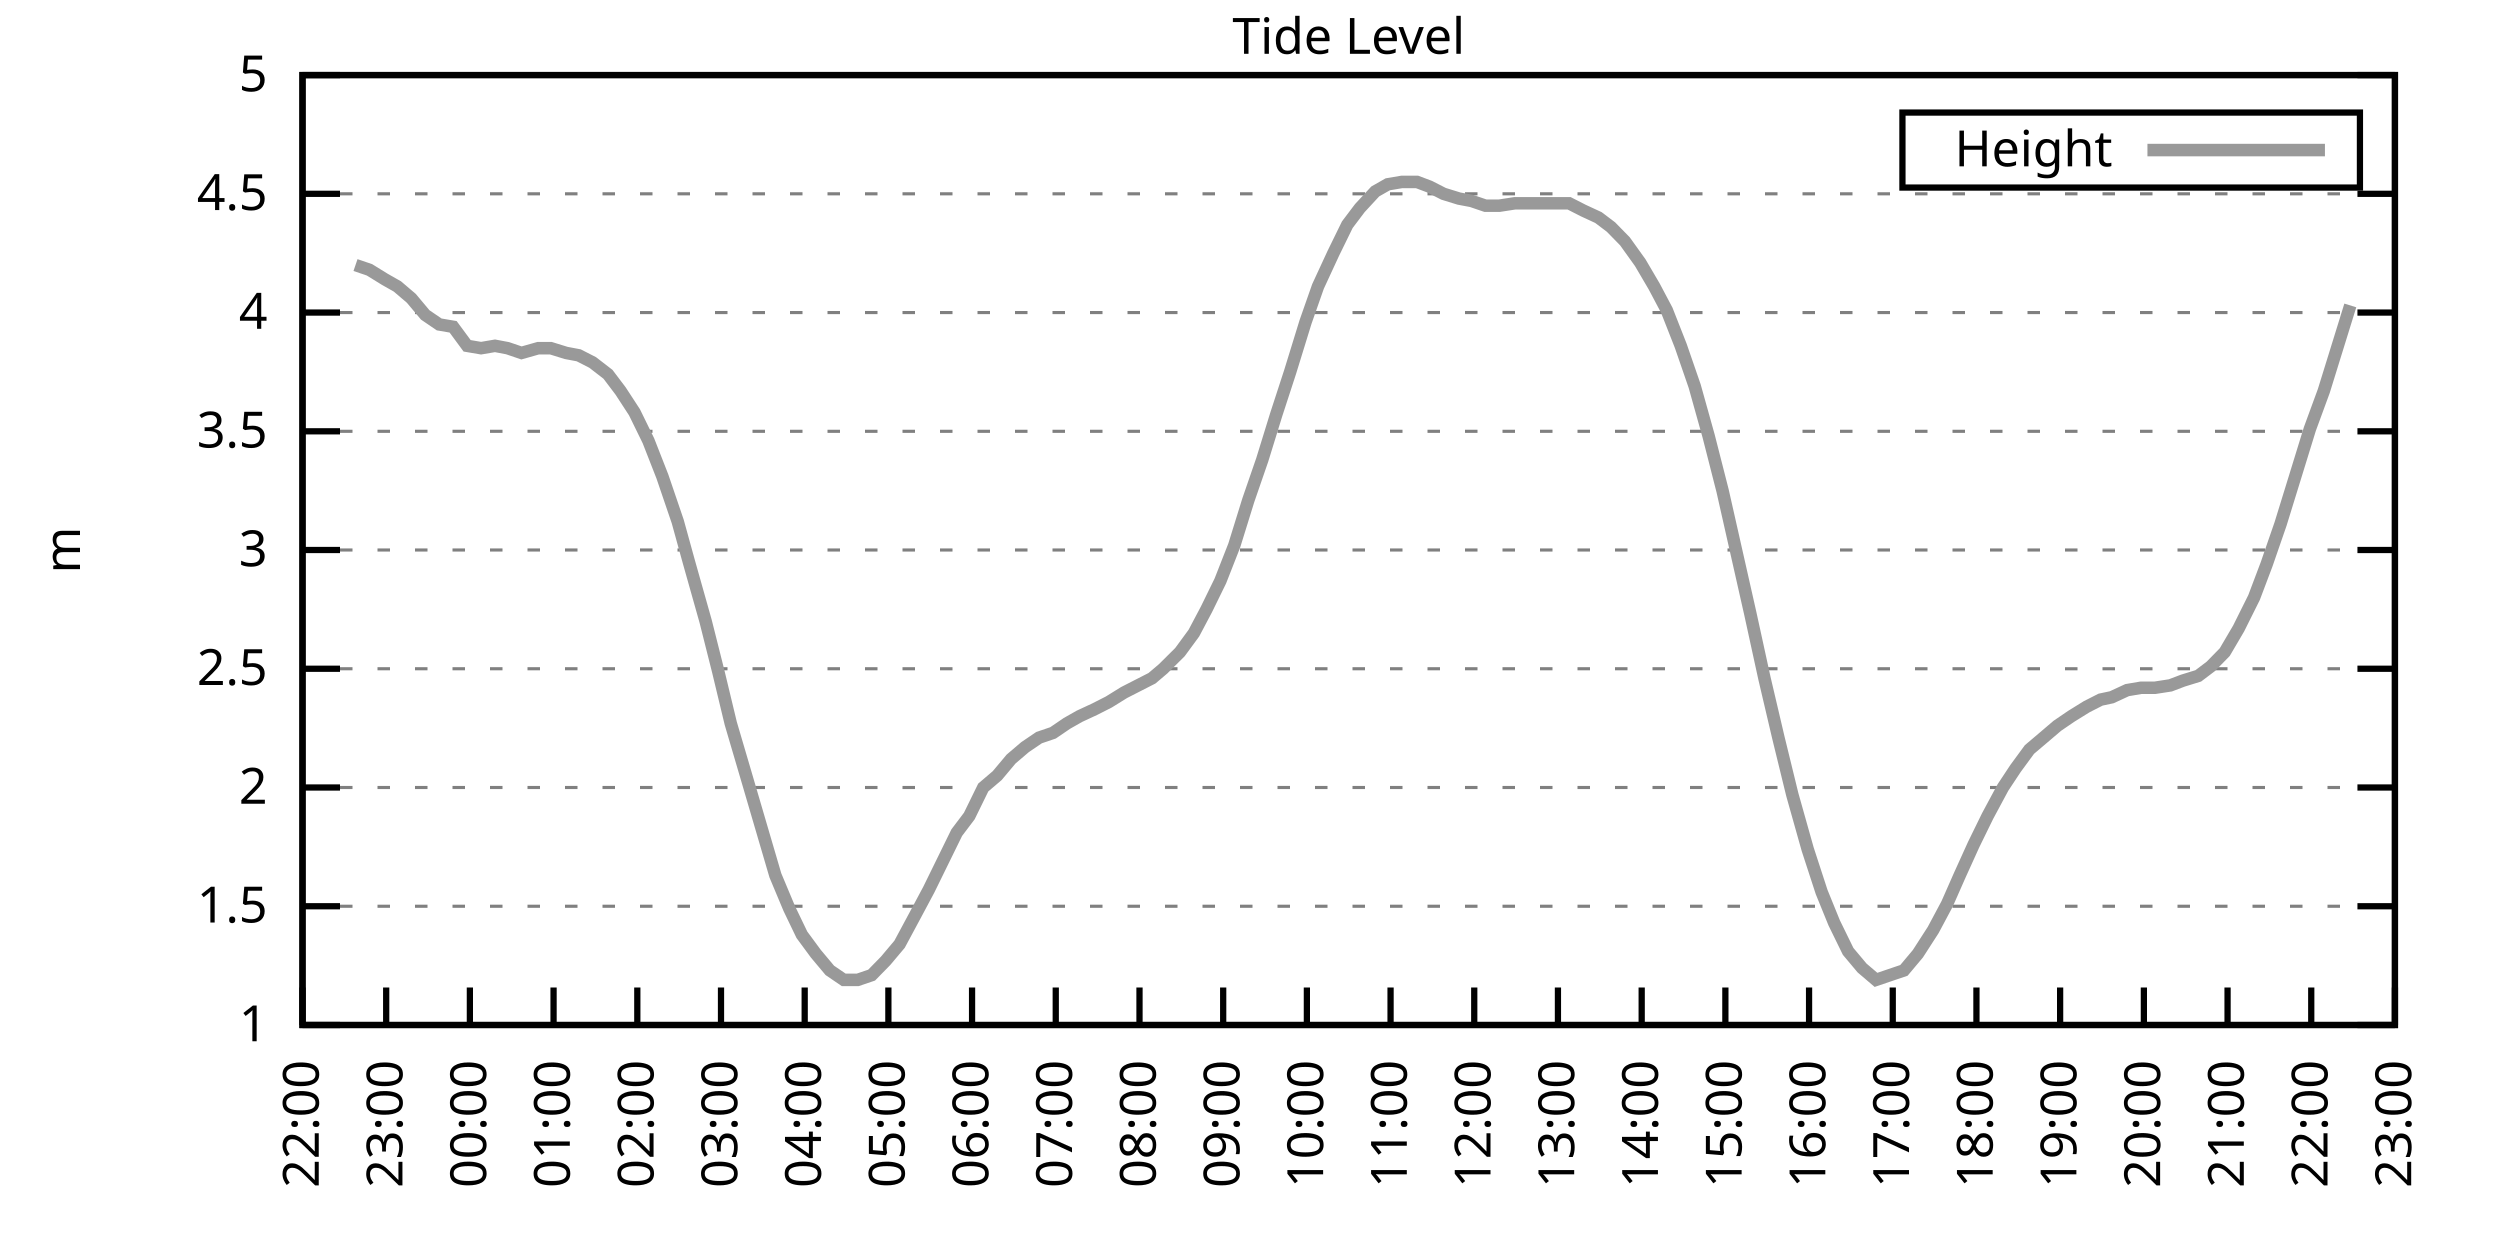
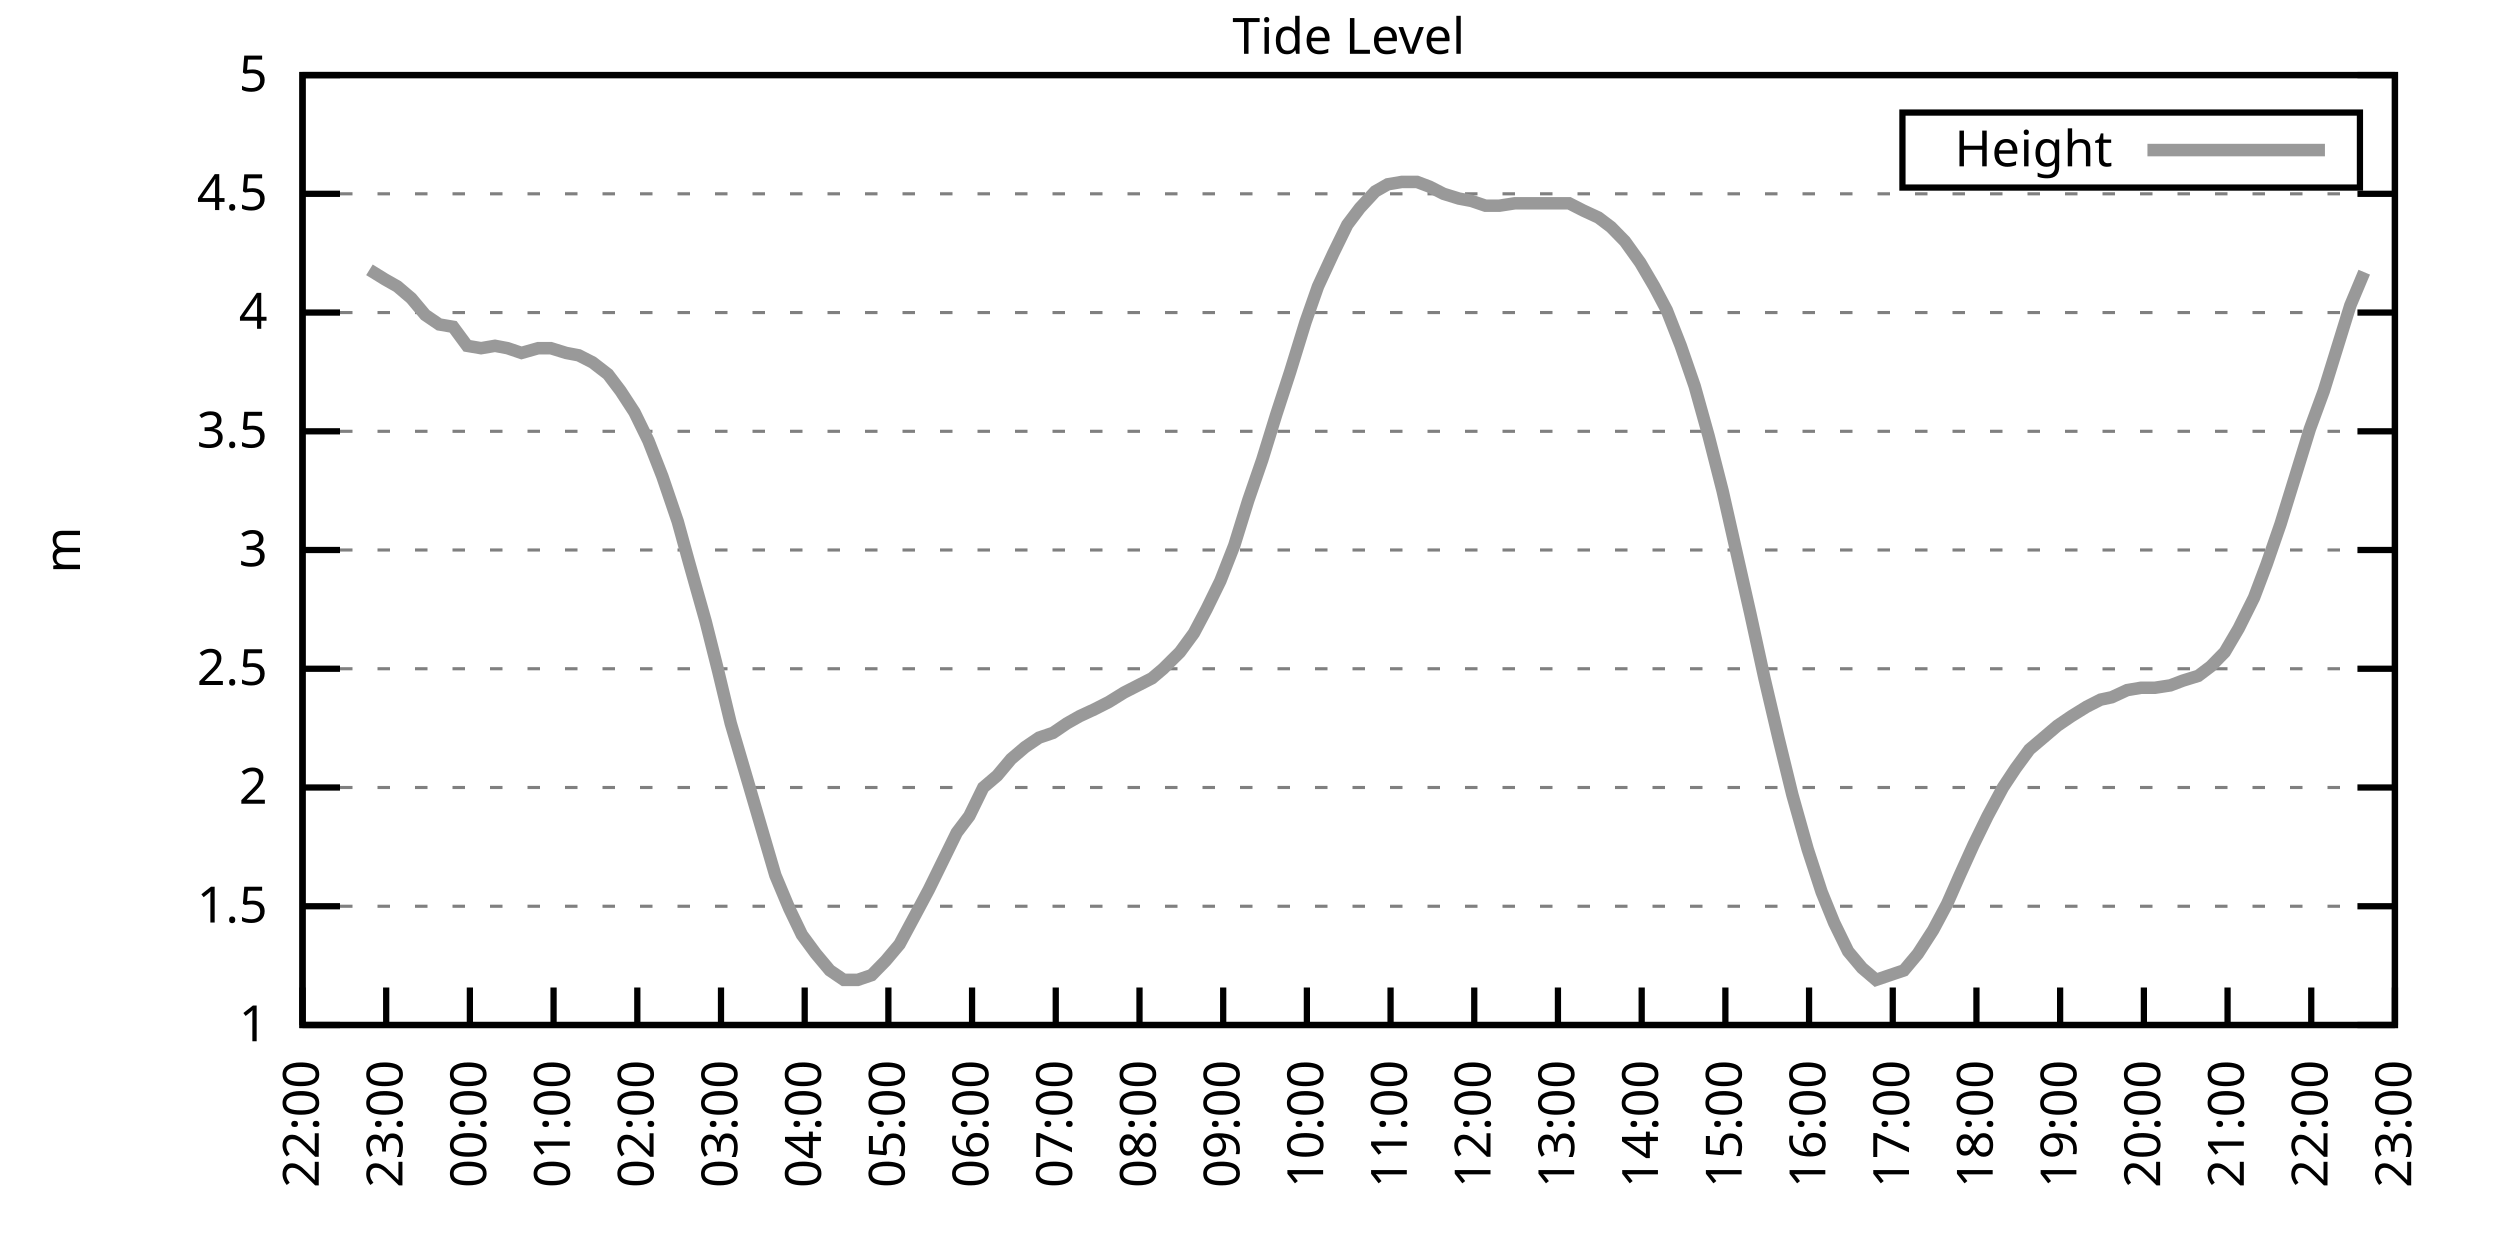
<svg xmlns="http://www.w3.org/2000/svg" xmlns:xlink="http://www.w3.org/1999/xlink" width="400" height="200" viewBox="0 0 400 200">
  <g id="gnuplot_canvas">
    <rect x="0" y="0" width="400" height="200" fill="none" />
    <defs>
      <circle id="gpDot" r="0.5" stroke-width="0.5" stroke="currentColor" />
      <path id="gpPt0" stroke-width="0.333" stroke="currentColor" d="M-1,0 h2 M0,-1 v2" />
      <path id="gpPt1" stroke-width="0.333" stroke="currentColor" d="M-1,-1 L1,1 M1,-1 L-1,1" />
      <path id="gpPt2" stroke-width="0.333" stroke="currentColor" d="M-1,0 L1,0 M0,-1 L0,1 M-1,-1 L1,1 M-1,1 L1,-1" />
      <rect id="gpPt3" stroke-width="0.333" stroke="currentColor" x="-1" y="-1" width="2" height="2" />
      <rect id="gpPt4" stroke-width="0.333" stroke="currentColor" fill="currentColor" x="-1" y="-1" width="2" height="2" />
      <circle id="gpPt5" stroke-width="0.333" stroke="currentColor" cx="0" cy="0" r="1" />
      <use xlink:href="#gpPt5" id="gpPt6" fill="currentColor" stroke="none" />
      <path id="gpPt7" stroke-width="0.333" stroke="currentColor" d="M0,-1.33 L-1.33,0.67 L1.33,0.67 z" />
      <use xlink:href="#gpPt7" id="gpPt8" fill="currentColor" stroke="none" />
      <use xlink:href="#gpPt7" id="gpPt9" stroke="currentColor" transform="rotate(180)" />
      <use xlink:href="#gpPt9" id="gpPt10" fill="currentColor" stroke="none" />
      <use xlink:href="#gpPt3" id="gpPt11" stroke="currentColor" transform="rotate(45)" />
      <use xlink:href="#gpPt11" id="gpPt12" fill="currentColor" stroke="none" />
      <path id="gpPt13" stroke-width="0.333" stroke="currentColor" d="M0,1.330 L1.265,0.411 L0.782,-1.067 L-0.782,-1.076 L-1.265,0.411 z" />
      <use xlink:href="#gpPt13" id="gpPt14" fill="currentColor" stroke="none" />
      <filter id="textbox" filterUnits="objectBoundingBox" x="0" y="0" height="1" width="1">
        <feFlood flood-color="white" flood-opacity="1" result="bgnd" />
        <feComposite in="SourceGraphic" in2="bgnd" operator="atop" />
      </filter>
      <filter id="greybox" filterUnits="objectBoundingBox" x="0" y="0" height="1" width="1">
        <feFlood flood-color="lightgrey" flood-opacity="1" result="grey" />
        <feComposite in="SourceGraphic" in2="grey" operator="atop" />
      </filter>
    </defs>
    <g fill="none" color="white" stroke="currentColor" stroke-width="1.00" stroke-linecap="butt" stroke-linejoin="miter">
</g>
    <g fill="none" color="black" stroke="currentColor" stroke-width="1.00" stroke-linecap="butt" stroke-linejoin="miter">
      <g stroke="none" shape-rendering="crispEdges">
        <polygon fill="rgb(255, 255, 255)" points="48.40,164.00 383.18,164.00 383.18,12.02 48.40,12.02 " />
      </g>
    </g>
    <g fill="none" color="black" stroke="currentColor" stroke-width="1.00" stroke-linecap="butt" stroke-linejoin="miter">
</g>
    <g fill="none" color="black" stroke="black" stroke-width="0.50" stroke-linecap="butt" stroke-linejoin="miter">
</g>
    <g fill="none" color="gray" stroke="currentColor" stroke-width="0.50" stroke-linecap="butt" stroke-linejoin="miter">
      <path stroke="gray" stroke-dasharray="2,4" class="gridline" d="M48.40,164.00 L383.19,164.00  " />
    </g>
    <g fill="none" color="gray" stroke="gray" stroke-width="1.00" stroke-linecap="butt" stroke-linejoin="miter">
</g>
    <g fill="none" color="black" stroke="currentColor" stroke-width="1.00" stroke-linecap="butt" stroke-linejoin="miter">
      <path stroke="black" d="M48.40,164.00 L54.40,164.00 M383.19,164.00 L377.19,164.00  " />
      <g transform="translate(42.80,166.60)" stroke="none" fill="black" font-family="Sans" font-size="8.00" text-anchor="end">
        <text>
          <tspan font-family="Sans"> 1</tspan>
        </text>
      </g>
    </g>
    <g fill="none" color="black" stroke="currentColor" stroke-width="1.00" stroke-linecap="butt" stroke-linejoin="miter">
</g>
    <g fill="none" color="black" stroke="black" stroke-width="0.50" stroke-linecap="butt" stroke-linejoin="miter">
</g>
    <g fill="none" color="gray" stroke="currentColor" stroke-width="0.50" stroke-linecap="butt" stroke-linejoin="miter">
      <path stroke="gray" stroke-dasharray="2,4" class="gridline" d="M48.40,145.00 L383.19,145.00  " />
    </g>
    <g fill="none" color="gray" stroke="gray" stroke-width="1.00" stroke-linecap="butt" stroke-linejoin="miter">
</g>
    <g fill="none" color="black" stroke="currentColor" stroke-width="1.00" stroke-linecap="butt" stroke-linejoin="miter">
      <path stroke="black" d="M48.40,145.00 L54.40,145.00 M383.19,145.00 L377.19,145.00  " />
      <g transform="translate(42.80,147.60)" stroke="none" fill="black" font-family="Sans" font-size="8.00" text-anchor="end">
        <text>
          <tspan font-family="Sans"> 1.5</tspan>
        </text>
      </g>
    </g>
    <g fill="none" color="black" stroke="currentColor" stroke-width="1.00" stroke-linecap="butt" stroke-linejoin="miter">
</g>
    <g fill="none" color="black" stroke="black" stroke-width="0.50" stroke-linecap="butt" stroke-linejoin="miter">
</g>
    <g fill="none" color="gray" stroke="currentColor" stroke-width="0.50" stroke-linecap="butt" stroke-linejoin="miter">
      <path stroke="gray" stroke-dasharray="2,4" class="gridline" d="M48.40,126.00 L383.19,126.00  " />
    </g>
    <g fill="none" color="gray" stroke="gray" stroke-width="1.00" stroke-linecap="butt" stroke-linejoin="miter">
</g>
    <g fill="none" color="black" stroke="currentColor" stroke-width="1.00" stroke-linecap="butt" stroke-linejoin="miter">
      <path stroke="black" d="M48.40,126.00 L54.40,126.00 M383.19,126.00 L377.19,126.00  " />
      <g transform="translate(42.80,128.60)" stroke="none" fill="black" font-family="Sans" font-size="8.00" text-anchor="end">
        <text>
          <tspan font-family="Sans"> 2</tspan>
        </text>
      </g>
    </g>
    <g fill="none" color="black" stroke="currentColor" stroke-width="1.00" stroke-linecap="butt" stroke-linejoin="miter">
</g>
    <g fill="none" color="black" stroke="black" stroke-width="0.50" stroke-linecap="butt" stroke-linejoin="miter">
</g>
    <g fill="none" color="gray" stroke="currentColor" stroke-width="0.50" stroke-linecap="butt" stroke-linejoin="miter">
      <path stroke="gray" stroke-dasharray="2,4" class="gridline" d="M48.40,107.00 L383.19,107.00  " />
    </g>
    <g fill="none" color="gray" stroke="gray" stroke-width="1.00" stroke-linecap="butt" stroke-linejoin="miter">
</g>
    <g fill="none" color="black" stroke="currentColor" stroke-width="1.00" stroke-linecap="butt" stroke-linejoin="miter">
      <path stroke="black" d="M48.40,107.00 L54.40,107.00 M383.19,107.00 L377.19,107.00  " />
      <g transform="translate(42.80,109.60)" stroke="none" fill="black" font-family="Sans" font-size="8.00" text-anchor="end">
        <text>
          <tspan font-family="Sans"> 2.5</tspan>
        </text>
      </g>
    </g>
    <g fill="none" color="black" stroke="currentColor" stroke-width="1.00" stroke-linecap="butt" stroke-linejoin="miter">
</g>
    <g fill="none" color="black" stroke="black" stroke-width="0.50" stroke-linecap="butt" stroke-linejoin="miter">
</g>
    <g fill="none" color="gray" stroke="currentColor" stroke-width="0.50" stroke-linecap="butt" stroke-linejoin="miter">
      <path stroke="gray" stroke-dasharray="2,4" class="gridline" d="M48.40,88.00 L383.19,88.00  " />
    </g>
    <g fill="none" color="gray" stroke="gray" stroke-width="1.00" stroke-linecap="butt" stroke-linejoin="miter">
</g>
    <g fill="none" color="black" stroke="currentColor" stroke-width="1.00" stroke-linecap="butt" stroke-linejoin="miter">
      <path stroke="black" d="M48.40,88.00 L54.40,88.00 M383.19,88.00 L377.19,88.00  " />
      <g transform="translate(42.80,90.60)" stroke="none" fill="black" font-family="Sans" font-size="8.00" text-anchor="end">
        <text>
          <tspan font-family="Sans"> 3</tspan>
        </text>
      </g>
    </g>
    <g fill="none" color="black" stroke="currentColor" stroke-width="1.00" stroke-linecap="butt" stroke-linejoin="miter">
</g>
    <g fill="none" color="black" stroke="black" stroke-width="0.50" stroke-linecap="butt" stroke-linejoin="miter">
</g>
    <g fill="none" color="gray" stroke="currentColor" stroke-width="0.50" stroke-linecap="butt" stroke-linejoin="miter">
      <path stroke="gray" stroke-dasharray="2,4" class="gridline" d="M48.40,69.01 L383.19,69.01  " />
    </g>
    <g fill="none" color="gray" stroke="gray" stroke-width="1.00" stroke-linecap="butt" stroke-linejoin="miter">
</g>
    <g fill="none" color="black" stroke="currentColor" stroke-width="1.00" stroke-linecap="butt" stroke-linejoin="miter">
      <path stroke="black" d="M48.40,69.01 L54.40,69.01 M383.19,69.01 L377.19,69.01  " />
      <g transform="translate(42.80,71.61)" stroke="none" fill="black" font-family="Sans" font-size="8.00" text-anchor="end">
        <text>
          <tspan font-family="Sans"> 3.5</tspan>
        </text>
      </g>
    </g>
    <g fill="none" color="black" stroke="currentColor" stroke-width="1.00" stroke-linecap="butt" stroke-linejoin="miter">
</g>
    <g fill="none" color="black" stroke="black" stroke-width="0.50" stroke-linecap="butt" stroke-linejoin="miter">
</g>
    <g fill="none" color="gray" stroke="currentColor" stroke-width="0.50" stroke-linecap="butt" stroke-linejoin="miter">
      <path stroke="gray" stroke-dasharray="2,4" class="gridline" d="M48.40,50.01 L383.19,50.01  " />
    </g>
    <g fill="none" color="gray" stroke="gray" stroke-width="1.00" stroke-linecap="butt" stroke-linejoin="miter">
</g>
    <g fill="none" color="black" stroke="currentColor" stroke-width="1.00" stroke-linecap="butt" stroke-linejoin="miter">
      <path stroke="black" d="M48.40,50.01 L54.40,50.01 M383.19,50.01 L377.19,50.01  " />
      <g transform="translate(42.80,52.61)" stroke="none" fill="black" font-family="Sans" font-size="8.00" text-anchor="end">
        <text>
          <tspan font-family="Sans"> 4</tspan>
        </text>
      </g>
    </g>
    <g fill="none" color="black" stroke="currentColor" stroke-width="1.00" stroke-linecap="butt" stroke-linejoin="miter">
</g>
    <g fill="none" color="black" stroke="black" stroke-width="0.50" stroke-linecap="butt" stroke-linejoin="miter">
</g>
    <g fill="none" color="gray" stroke="currentColor" stroke-width="0.50" stroke-linecap="butt" stroke-linejoin="miter">
      <path stroke="gray" stroke-dasharray="2,4" class="gridline" d="M48.40,31.01 L383.19,31.01  " />
    </g>
    <g fill="none" color="gray" stroke="gray" stroke-width="1.00" stroke-linecap="butt" stroke-linejoin="miter">
</g>
    <g fill="none" color="black" stroke="currentColor" stroke-width="1.00" stroke-linecap="butt" stroke-linejoin="miter">
      <path stroke="black" d="M48.40,31.01 L54.40,31.01 M383.19,31.01 L377.19,31.01  " />
      <g transform="translate(42.80,33.61)" stroke="none" fill="black" font-family="Sans" font-size="8.00" text-anchor="end">
        <text>
          <tspan font-family="Sans"> 4.5</tspan>
        </text>
      </g>
    </g>
    <g fill="none" color="black" stroke="currentColor" stroke-width="1.00" stroke-linecap="butt" stroke-linejoin="miter">
</g>
    <g fill="none" color="black" stroke="black" stroke-width="0.50" stroke-linecap="butt" stroke-linejoin="miter">
</g>
    <g fill="none" color="gray" stroke="currentColor" stroke-width="0.50" stroke-linecap="butt" stroke-linejoin="miter">
      <path stroke="gray" stroke-dasharray="2,4" class="gridline" d="M48.40,12.01 L383.19,12.01  " />
    </g>
    <g fill="none" color="gray" stroke="gray" stroke-width="1.00" stroke-linecap="butt" stroke-linejoin="miter">
</g>
    <g fill="none" color="black" stroke="currentColor" stroke-width="1.00" stroke-linecap="butt" stroke-linejoin="miter">
      <path stroke="black" d="M48.40,12.01 L54.40,12.01 M383.19,12.01 L377.19,12.01  " />
      <g transform="translate(42.80,14.61)" stroke="none" fill="black" font-family="Sans" font-size="8.00" text-anchor="end">
        <text>
          <tspan font-family="Sans"> 5</tspan>
        </text>
      </g>
    </g>
    <g fill="none" color="black" stroke="currentColor" stroke-width="1.00" stroke-linecap="butt" stroke-linejoin="miter">
      <path stroke="black" d="M48.40,164.00 L48.40,158.00  " />
      <g transform="translate(51.00,169.60) rotate(270.00)" stroke="none" fill="black" font-family="Sans" font-size="8.00" text-anchor="end">
        <text>
          <tspan font-family="Sans">22:00</tspan>
        </text>
      </g>
    </g>
    <g fill="none" color="black" stroke="currentColor" stroke-width="1.00" stroke-linecap="butt" stroke-linejoin="miter">
      <path stroke="black" d="M61.79,164.00 L61.79,158.00  " />
      <g transform="translate(64.39,169.60) rotate(270.00)" stroke="none" fill="black" font-family="Sans" font-size="8.00" text-anchor="end">
        <text>
          <tspan font-family="Sans">23:00</tspan>
        </text>
      </g>
    </g>
    <g fill="none" color="black" stroke="currentColor" stroke-width="1.00" stroke-linecap="butt" stroke-linejoin="miter">
      <path stroke="black" d="M75.18,164.00 L75.18,158.00  " />
      <g transform="translate(77.78,169.60) rotate(270.00)" stroke="none" fill="black" font-family="Sans" font-size="8.00" text-anchor="end">
        <text>
          <tspan font-family="Sans">00:00</tspan>
        </text>
      </g>
    </g>
    <g fill="none" color="black" stroke="currentColor" stroke-width="1.00" stroke-linecap="butt" stroke-linejoin="miter">
      <path stroke="black" d="M88.57,164.00 L88.57,158.00  " />
      <g transform="translate(91.17,169.60) rotate(270.00)" stroke="none" fill="black" font-family="Sans" font-size="8.00" text-anchor="end">
        <text>
          <tspan font-family="Sans">01:00</tspan>
        </text>
      </g>
    </g>
    <g fill="none" color="black" stroke="currentColor" stroke-width="1.00" stroke-linecap="butt" stroke-linejoin="miter">
      <path stroke="black" d="M101.97,164.00 L101.97,158.00  " />
      <g transform="translate(104.57,169.60) rotate(270.00)" stroke="none" fill="black" font-family="Sans" font-size="8.00" text-anchor="end">
        <text>
          <tspan font-family="Sans">02:00</tspan>
        </text>
      </g>
    </g>
    <g fill="none" color="black" stroke="currentColor" stroke-width="1.00" stroke-linecap="butt" stroke-linejoin="miter">
      <path stroke="black" d="M115.36,164.00 L115.36,158.00  " />
      <g transform="translate(117.96,169.60) rotate(270.00)" stroke="none" fill="black" font-family="Sans" font-size="8.00" text-anchor="end">
        <text>
          <tspan font-family="Sans">03:00</tspan>
        </text>
      </g>
    </g>
    <g fill="none" color="black" stroke="currentColor" stroke-width="1.00" stroke-linecap="butt" stroke-linejoin="miter">
      <path stroke="black" d="M128.75,164.00 L128.75,158.00  " />
      <g transform="translate(131.35,169.60) rotate(270.00)" stroke="none" fill="black" font-family="Sans" font-size="8.00" text-anchor="end">
        <text>
          <tspan font-family="Sans">04:00</tspan>
        </text>
      </g>
    </g>
    <g fill="none" color="black" stroke="currentColor" stroke-width="1.00" stroke-linecap="butt" stroke-linejoin="miter">
      <path stroke="black" d="M142.14,164.00 L142.14,158.00  " />
      <g transform="translate(144.74,169.60) rotate(270.00)" stroke="none" fill="black" font-family="Sans" font-size="8.00" text-anchor="end">
        <text>
          <tspan font-family="Sans">05:00</tspan>
        </text>
      </g>
    </g>
    <g fill="none" color="black" stroke="currentColor" stroke-width="1.00" stroke-linecap="butt" stroke-linejoin="miter">
      <path stroke="black" d="M155.53,164.00 L155.53,158.00  " />
      <g transform="translate(158.13,169.60) rotate(270.00)" stroke="none" fill="black" font-family="Sans" font-size="8.00" text-anchor="end">
        <text>
          <tspan font-family="Sans">06:00</tspan>
        </text>
      </g>
    </g>
    <g fill="none" color="black" stroke="currentColor" stroke-width="1.00" stroke-linecap="butt" stroke-linejoin="miter">
      <path stroke="black" d="M168.92,164.00 L168.92,158.00  " />
      <g transform="translate(171.52,169.60) rotate(270.00)" stroke="none" fill="black" font-family="Sans" font-size="8.00" text-anchor="end">
        <text>
          <tspan font-family="Sans">07:00</tspan>
        </text>
      </g>
    </g>
    <g fill="none" color="black" stroke="currentColor" stroke-width="1.00" stroke-linecap="butt" stroke-linejoin="miter">
      <path stroke="black" d="M182.32,164.00 L182.32,158.00  " />
      <g transform="translate(184.92,169.60) rotate(270.00)" stroke="none" fill="black" font-family="Sans" font-size="8.00" text-anchor="end">
        <text>
          <tspan font-family="Sans">08:00</tspan>
        </text>
      </g>
    </g>
    <g fill="none" color="black" stroke="currentColor" stroke-width="1.00" stroke-linecap="butt" stroke-linejoin="miter">
      <path stroke="black" d="M195.71,164.00 L195.71,158.00  " />
      <g transform="translate(198.31,169.60) rotate(270.00)" stroke="none" fill="black" font-family="Sans" font-size="8.00" text-anchor="end">
        <text>
          <tspan font-family="Sans">09:00</tspan>
        </text>
      </g>
    </g>
    <g fill="none" color="black" stroke="currentColor" stroke-width="1.00" stroke-linecap="butt" stroke-linejoin="miter">
      <path stroke="black" d="M209.10,164.00 L209.10,158.00  " />
      <g transform="translate(211.70,169.60) rotate(270.00)" stroke="none" fill="black" font-family="Sans" font-size="8.00" text-anchor="end">
        <text>
          <tspan font-family="Sans">10:00</tspan>
        </text>
      </g>
    </g>
    <g fill="none" color="black" stroke="currentColor" stroke-width="1.00" stroke-linecap="butt" stroke-linejoin="miter">
      <path stroke="black" d="M222.49,164.00 L222.49,158.00  " />
      <g transform="translate(225.09,169.60) rotate(270.00)" stroke="none" fill="black" font-family="Sans" font-size="8.00" text-anchor="end">
        <text>
          <tspan font-family="Sans">11:00</tspan>
        </text>
      </g>
    </g>
    <g fill="none" color="black" stroke="currentColor" stroke-width="1.00" stroke-linecap="butt" stroke-linejoin="miter">
      <path stroke="black" d="M235.88,164.00 L235.88,158.00  " />
      <g transform="translate(238.48,169.60) rotate(270.00)" stroke="none" fill="black" font-family="Sans" font-size="8.00" text-anchor="end">
        <text>
          <tspan font-family="Sans">12:00</tspan>
        </text>
      </g>
    </g>
    <g fill="none" color="black" stroke="currentColor" stroke-width="1.00" stroke-linecap="butt" stroke-linejoin="miter">
      <path stroke="black" d="M249.27,164.00 L249.27,158.00  " />
      <g transform="translate(251.87,169.60) rotate(270.00)" stroke="none" fill="black" font-family="Sans" font-size="8.00" text-anchor="end">
        <text>
          <tspan font-family="Sans">13:00</tspan>
        </text>
      </g>
    </g>
    <g fill="none" color="black" stroke="currentColor" stroke-width="1.00" stroke-linecap="butt" stroke-linejoin="miter">
      <path stroke="black" d="M262.67,164.00 L262.67,158.00  " />
      <g transform="translate(265.27,169.60) rotate(270.00)" stroke="none" fill="black" font-family="Sans" font-size="8.00" text-anchor="end">
        <text>
          <tspan font-family="Sans">14:00</tspan>
        </text>
      </g>
    </g>
    <g fill="none" color="black" stroke="currentColor" stroke-width="1.00" stroke-linecap="butt" stroke-linejoin="miter">
      <path stroke="black" d="M276.06,164.00 L276.06,158.00  " />
      <g transform="translate(278.66,169.60) rotate(270.00)" stroke="none" fill="black" font-family="Sans" font-size="8.00" text-anchor="end">
        <text>
          <tspan font-family="Sans">15:00</tspan>
        </text>
      </g>
    </g>
    <g fill="none" color="black" stroke="currentColor" stroke-width="1.00" stroke-linecap="butt" stroke-linejoin="miter">
      <path stroke="black" d="M289.45,164.00 L289.45,158.00  " />
      <g transform="translate(292.05,169.60) rotate(270.00)" stroke="none" fill="black" font-family="Sans" font-size="8.00" text-anchor="end">
        <text>
          <tspan font-family="Sans">16:00</tspan>
        </text>
      </g>
    </g>
    <g fill="none" color="black" stroke="currentColor" stroke-width="1.00" stroke-linecap="butt" stroke-linejoin="miter">
      <path stroke="black" d="M302.84,164.00 L302.84,158.00  " />
      <g transform="translate(305.44,169.60) rotate(270.00)" stroke="none" fill="black" font-family="Sans" font-size="8.00" text-anchor="end">
        <text>
          <tspan font-family="Sans">17:00</tspan>
        </text>
      </g>
    </g>
    <g fill="none" color="black" stroke="currentColor" stroke-width="1.00" stroke-linecap="butt" stroke-linejoin="miter">
      <path stroke="black" d="M316.23,164.00 L316.23,158.00  " />
      <g transform="translate(318.83,169.60) rotate(270.00)" stroke="none" fill="black" font-family="Sans" font-size="8.00" text-anchor="end">
        <text>
          <tspan font-family="Sans">18:00</tspan>
        </text>
      </g>
    </g>
    <g fill="none" color="black" stroke="currentColor" stroke-width="1.00" stroke-linecap="butt" stroke-linejoin="miter">
      <path stroke="black" d="M329.62,164.00 L329.62,158.00  " />
      <g transform="translate(332.22,169.60) rotate(270.00)" stroke="none" fill="black" font-family="Sans" font-size="8.00" text-anchor="end">
        <text>
          <tspan font-family="Sans">19:00</tspan>
        </text>
      </g>
    </g>
    <g fill="none" color="black" stroke="currentColor" stroke-width="1.00" stroke-linecap="butt" stroke-linejoin="miter">
      <path stroke="black" d="M343.02,164.00 L343.02,158.00  " />
      <g transform="translate(345.62,169.60) rotate(270.00)" stroke="none" fill="black" font-family="Sans" font-size="8.00" text-anchor="end">
        <text>
          <tspan font-family="Sans">20:00</tspan>
        </text>
      </g>
    </g>
    <g fill="none" color="black" stroke="currentColor" stroke-width="1.00" stroke-linecap="butt" stroke-linejoin="miter">
      <path stroke="black" d="M356.41,164.00 L356.41,158.00  " />
      <g transform="translate(359.01,169.60) rotate(270.00)" stroke="none" fill="black" font-family="Sans" font-size="8.00" text-anchor="end">
        <text>
          <tspan font-family="Sans">21:00</tspan>
        </text>
      </g>
    </g>
    <g fill="none" color="black" stroke="currentColor" stroke-width="1.00" stroke-linecap="butt" stroke-linejoin="miter">
      <path stroke="black" d="M369.80,164.00 L369.80,158.00  " />
      <g transform="translate(372.40,169.60) rotate(270.00)" stroke="none" fill="black" font-family="Sans" font-size="8.00" text-anchor="end">
        <text>
          <tspan font-family="Sans">22:00</tspan>
        </text>
      </g>
    </g>
    <g fill="none" color="black" stroke="currentColor" stroke-width="1.00" stroke-linecap="butt" stroke-linejoin="miter">
      <path stroke="black" d="M383.19,164.00 L383.19,158.00  " />
      <g transform="translate(385.79,169.60) rotate(270.00)" stroke="none" fill="black" font-family="Sans" font-size="8.00" text-anchor="end">
        <text>
          <tspan font-family="Sans">23:00</tspan>
        </text>
      </g>
    </g>
    <g fill="none" color="black" stroke="currentColor" stroke-width="1.00" stroke-linecap="butt" stroke-linejoin="miter">
</g>
    <g fill="none" color="black" stroke="currentColor" stroke-width="1.00" stroke-linecap="butt" stroke-linejoin="miter">
      <path stroke="black" d="M48.40,12.01 L48.40,164.00 L383.19,164.00 L383.19,12.01 L48.40,12.01 Z  " />
    </g>
    <g fill="none" color="black" stroke="currentColor" stroke-width="1.00" stroke-linecap="butt" stroke-linejoin="miter">
</g>
    <g fill="none" color="black" stroke="currentColor" stroke-width="1.00" stroke-linecap="butt" stroke-linejoin="miter">
      <path stroke="black" d="M304.39,30.01 L304.39,18.01 L377.59,18.01 L377.59,30.01 L304.39,30.01 Z  " />
    </g>
    <g id="Tide_level_plot_1">
      <g fill="none" color="white" stroke="black" stroke-width="2.00" stroke-linecap="butt" stroke-linejoin="miter">
</g>
      <g fill="none" color="black" stroke="currentColor" stroke-width="2.00" stroke-linecap="butt" stroke-linejoin="miter">
        <g transform="translate(337.99,26.61)" stroke="none" fill="black" font-family="Sans" font-size="8.00" text-anchor="end">
          <text>
            <tspan font-family="Sans">Height</tspan>
          </text>
        </g>
      </g>
      <g fill="none" color="black" stroke="currentColor" stroke-width="2.00" stroke-linecap="butt" stroke-linejoin="miter">
-         <path stroke="rgb(153, 153, 153)" d="M343.59,24.01 L371.99,24.01 M56.88,42.41 L59.11,43.17 L61.57,44.69 L63.58,45.83 L65.81,47.73 L68.04,50.39   L70.27,51.91 L72.50,52.29 L74.74,55.33 L76.97,55.71 L79.20,55.33 L81.21,55.71 L83.44,56.47 L86.12,55.71   L88.13,55.71 L90.58,56.47 L92.59,56.85 L94.82,57.99 L97.28,59.89 L99.29,62.55 L101.52,65.97 L103.75,70.53   L105.98,76.23 L108.44,83.45 L110.22,89.90 L112.90,99.40 L114.91,107.38 L116.92,115.74 L119.38,124.10 L121.83,132.46   L124.06,140.06 L126.29,145.38 L128.30,149.56 L130.54,152.60 L132.77,155.26 L135.00,156.78 L137.23,156.78 L139.46,156.02   L141.69,153.74 L143.93,151.08 L146.38,146.52 L148.61,142.34 L153.08,133.22 L155.09,130.56 L157.32,126.00 L159.55,124.10   L161.78,121.44 L164.01,119.54 L166.25,118.02 L168.48,117.26 L170.71,115.74 L172.72,114.60 L175.17,113.46 L177.41,112.32   L179.86,110.80 L182.09,109.66 L184.32,108.52 L186.11,107.00 L188.79,104.34 L191.02,101.30 L193.03,97.50 L195.26,92.94   L197.49,87.25 L199.73,80.03 L201.96,73.57 L204.19,66.35 L206.42,59.51 L208.88,51.53 L210.88,45.83 L213.34,40.51   L215.57,35.95 L217.58,33.29 L220.04,30.63 L222.04,29.49 L224.28,29.11 L226.73,29.11 L228.74,29.87 L230.97,31.01   L233.43,31.77 L235.44,32.15 L237.67,32.91 L239.90,32.91 L242.36,32.53 L244.36,32.53 L246.60,32.53 L248.83,32.53   L251.06,32.53 L253.29,33.67 L255.75,34.81 L257.76,36.33 L259.99,38.61 L262.44,42.03 L264.67,45.83 L266.68,49.63   L268.92,55.33 L271.15,61.79 L273.38,69.77 L275.61,78.51 L277.84,88.38 L280.07,98.26 L282.31,108.52 L284.54,118.02   L286.77,127.14 L289.23,135.88 L291.46,142.72 L293.47,147.66 L295.70,152.22 L297.93,154.88 L300.16,156.78 L302.39,156.02   L304.63,155.26 L306.86,152.60 L309.31,148.80 L311.54,144.62 L313.55,140.06 L315.79,135.12 L318.02,130.56 L320.47,126.00   L322.48,122.96 L324.71,119.92 L326.95,118.02 L329.18,116.12 L331.41,114.60 L333.86,113.08 L336.10,111.94 L337.88,111.56   L340.34,110.42 L342.57,110.04 L344.80,110.04 L347.26,109.66 L349.26,108.90 L351.72,108.14 L353.73,106.62 L355.96,104.34   L358.19,100.54 L360.65,95.60 L362.66,90.28 L364.89,83.83 L367.12,76.61 L369.58,68.63 L371.81,62.55 L376.05,48.87    " />
+         <path stroke="rgb(153, 153, 153)" d="M343.59,24.01 L371.99,24.01 M59.11,43.17 L61.57,44.69 L63.58,45.83 L65.81,47.73 L68.04,50.39 L70.27,51.91   L72.50,52.29 L74.74,55.33 L76.97,55.71 L79.20,55.33 L81.21,55.71 L83.44,56.47 L86.12,55.71 L88.13,55.71   L90.58,56.47 L92.59,56.85 L94.82,57.99 L97.28,59.89 L99.29,62.55 L101.52,65.97 L103.75,70.53 L105.98,76.23   L108.44,83.45 L110.22,89.90 L112.90,99.40 L114.91,107.38 L116.92,115.74 L119.38,124.10 L121.83,132.46 L124.06,140.06   L126.29,145.38 L128.30,149.56 L130.54,152.60 L132.77,155.26 L135.00,156.78 L137.23,156.78 L139.46,156.02 L141.69,153.74   L143.93,151.08 L146.38,146.52 L148.61,142.34 L153.08,133.22 L155.09,130.56 L157.32,126.00 L159.55,124.10 L161.78,121.44   L164.01,119.54 L166.25,118.02 L168.48,117.26 L170.71,115.74 L172.72,114.60 L175.17,113.46 L177.41,112.32 L179.86,110.80   L182.09,109.66 L184.32,108.52 L186.11,107.00 L188.79,104.34 L191.02,101.30 L193.03,97.50 L195.26,92.94 L197.49,87.25   L199.73,80.03 L201.96,73.57 L204.19,66.35 L206.42,59.51 L208.88,51.53 L210.88,45.83 L213.34,40.51 L215.57,35.95   L217.58,33.29 L220.04,30.63 L222.04,29.49 L224.28,29.11 L226.73,29.11 L228.74,29.87 L230.97,31.01 L233.43,31.77   L235.44,32.15 L237.67,32.91 L239.90,32.91 L242.36,32.53 L244.36,32.53 L246.60,32.53 L248.83,32.53 L251.06,32.53   L253.29,33.67 L255.75,34.81 L257.76,36.33 L259.99,38.61 L262.44,42.03 L264.67,45.83 L266.68,49.63 L268.92,55.33   L271.15,61.79 L273.38,69.77 L275.61,78.51 L277.84,88.38 L280.07,98.26 L282.31,108.52 L284.54,118.02 L286.77,127.14   L289.23,135.88 L291.46,142.72 L293.47,147.66 L295.70,152.22 L297.93,154.88 L300.16,156.78 L302.39,156.02 L304.63,155.26   L306.86,152.60 L309.31,148.80 L311.54,144.62 L313.55,140.06 L315.79,135.12 L318.02,130.56 L320.47,126.00 L322.48,122.96   L324.71,119.92 L326.95,118.02 L329.18,116.12 L331.41,114.60 L333.86,113.08 L336.10,111.94 L337.88,111.56 L340.34,110.42   L342.57,110.04 L344.80,110.04 L347.26,109.66 L349.26,108.90 L351.72,108.14 L353.73,106.62 L355.96,104.34 L358.19,100.54   L360.65,95.60 L362.66,90.28 L364.89,83.83 L367.12,76.61 L369.58,68.63 L371.81,62.55 L376.05,48.87 L378.28,43.55    " />
      </g>
    </g>
    <g fill="none" color="black" stroke="currentColor" stroke-width="2.00" stroke-linecap="butt" stroke-linejoin="miter">
</g>
    <g fill="none" color="black" stroke="black" stroke-width="1.00" stroke-linecap="butt" stroke-linejoin="miter">
</g>
    <g fill="none" color="black" stroke="currentColor" stroke-width="1.00" stroke-linecap="butt" stroke-linejoin="miter">
      <path stroke="black" d="M48.40,12.01 L48.40,164.00 L383.19,164.00 L383.19,12.01 L48.40,12.01 Z  " />
      <g transform="translate(12.80,88.01) rotate(270.00)" stroke="none" fill="black" font-family="Sans" font-size="8.00" text-anchor="middle">
        <text>
          <tspan font-family="Sans">m</tspan>
        </text>
      </g>
    </g>
    <g fill="none" color="black" stroke="currentColor" stroke-width="1.00" stroke-linecap="butt" stroke-linejoin="miter">
</g>
    <g fill="none" color="black" stroke="currentColor" stroke-width="1.00" stroke-linecap="butt" stroke-linejoin="miter">
      <g transform="translate(215.79,8.61)" stroke="none" fill="black" font-family="Sans" font-size="8.00" text-anchor="middle">
        <text>
          <tspan font-family="Sans">Tide Level</tspan>
        </text>
      </g>
    </g>
    <g fill="none" color="black" stroke="currentColor" stroke-width="1.00" stroke-linecap="butt" stroke-linejoin="miter">
</g>
  </g>
</svg>
